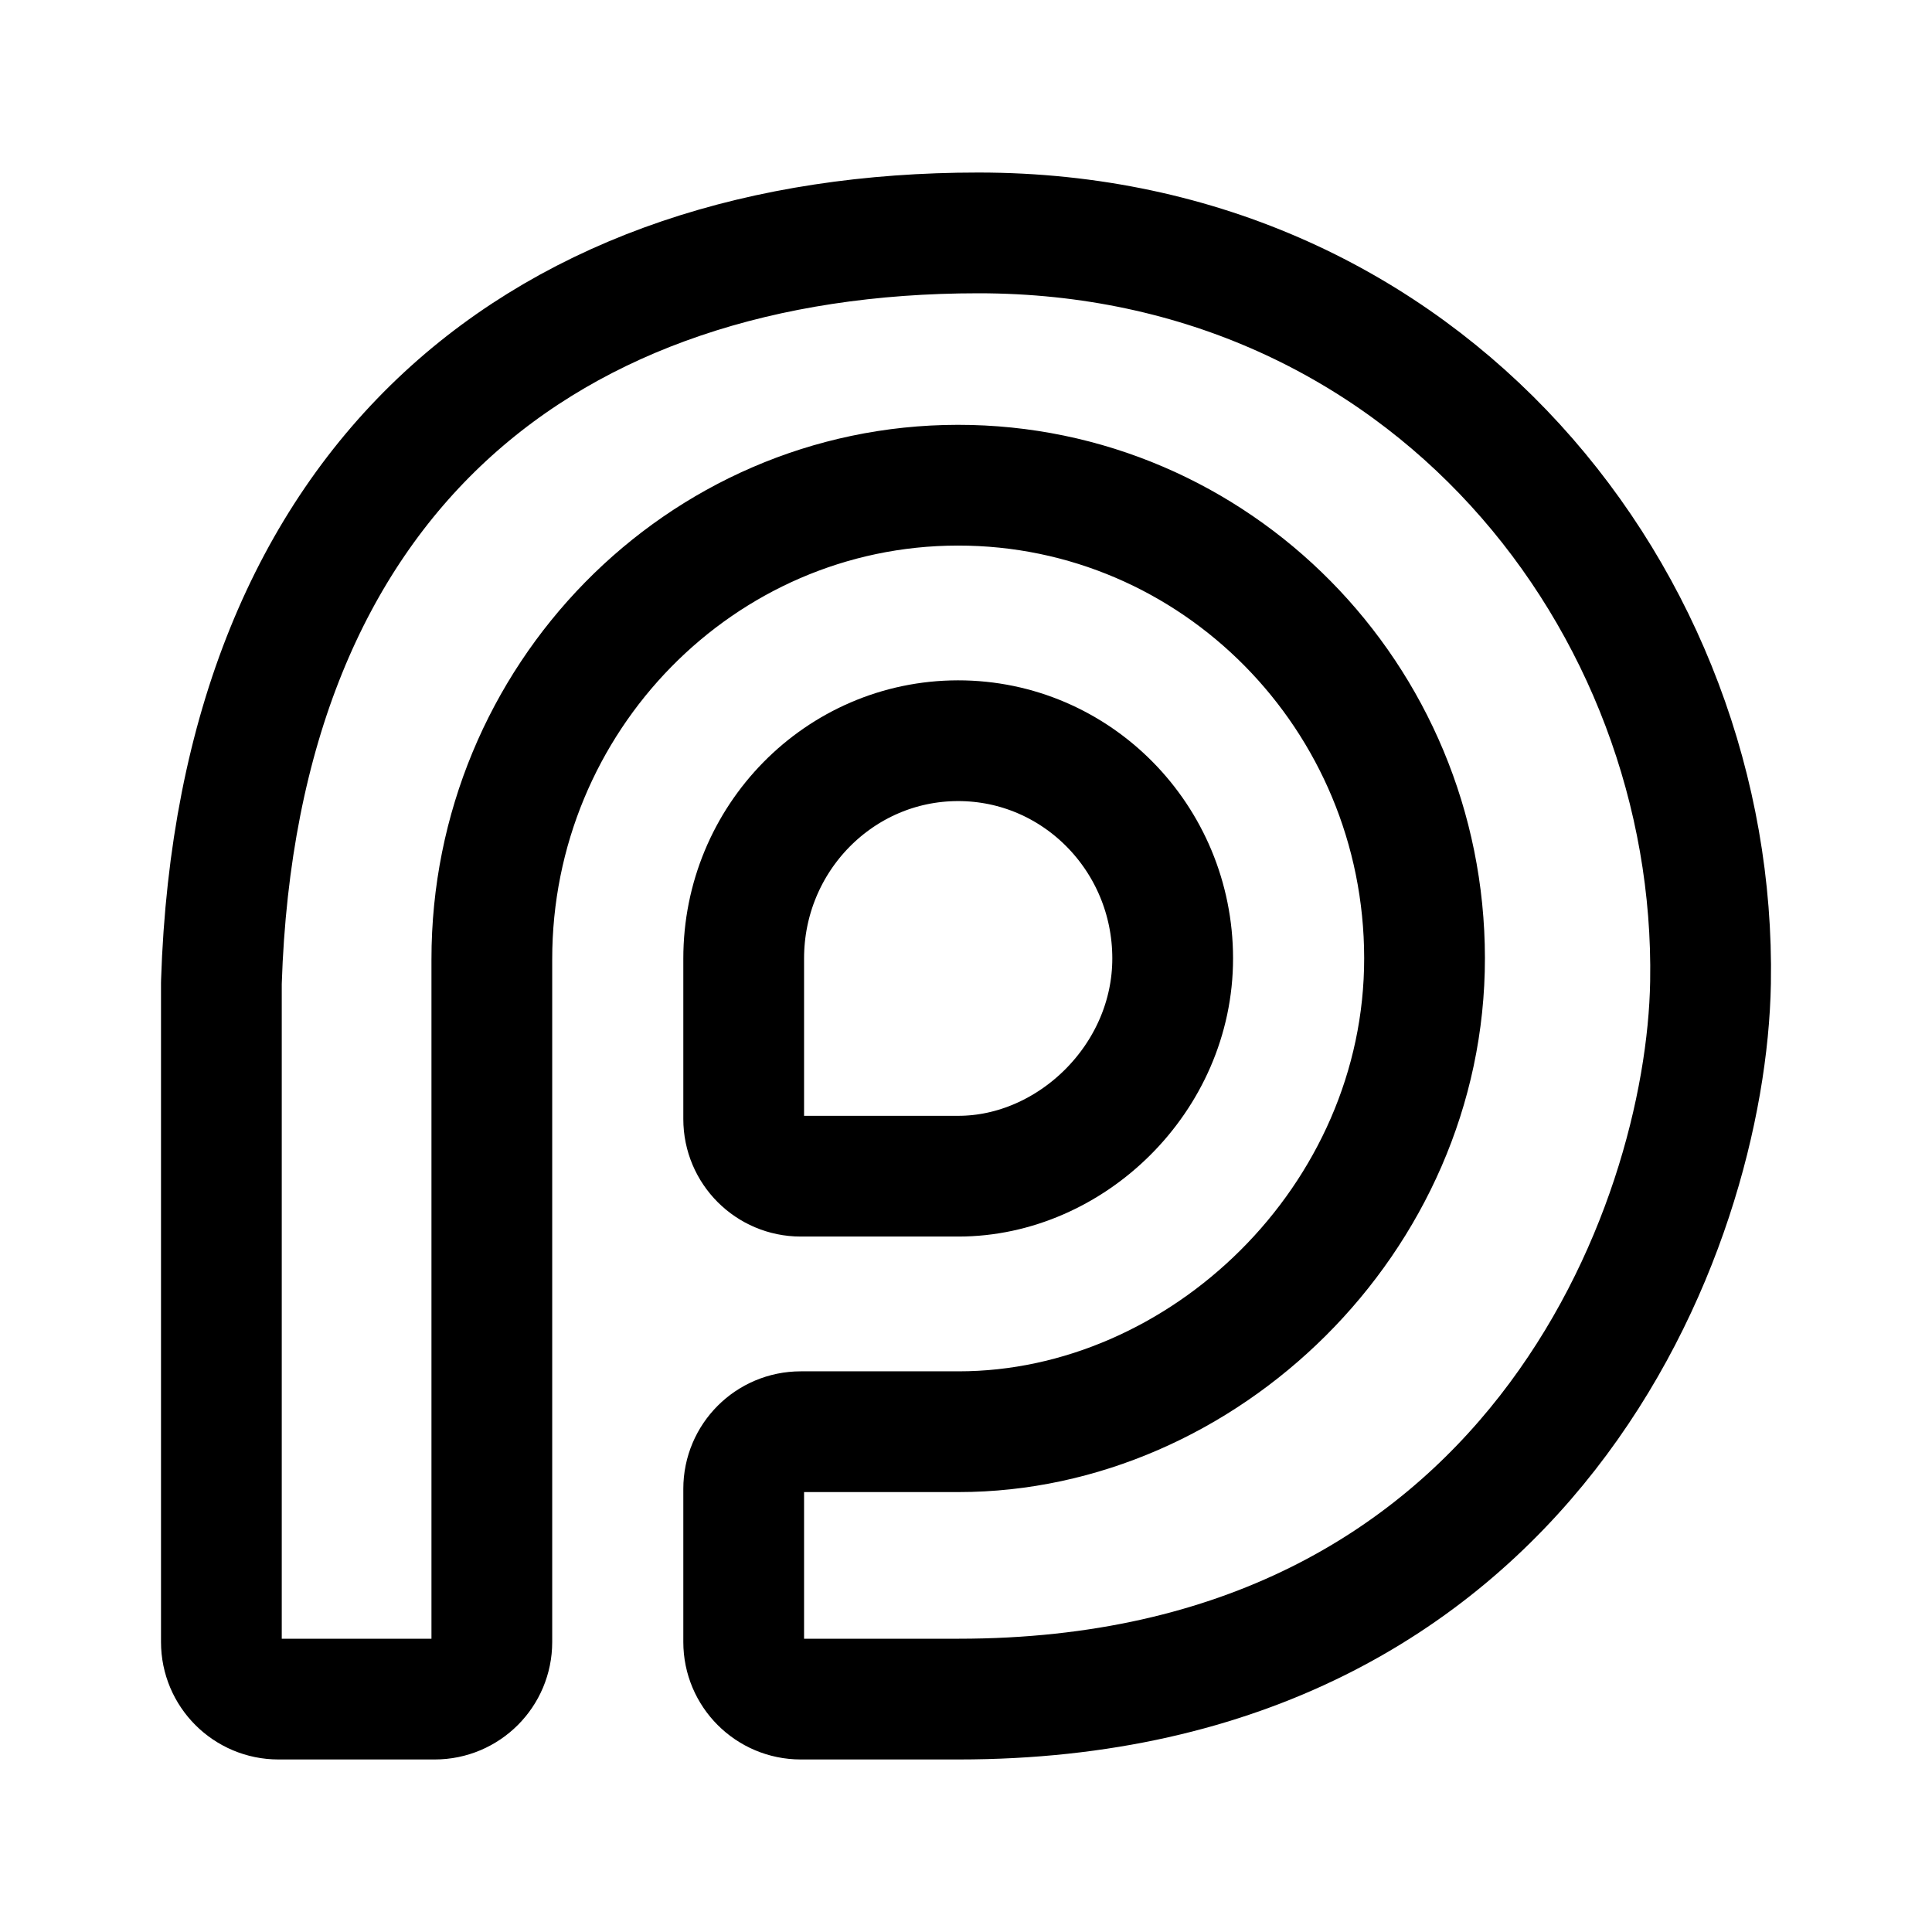
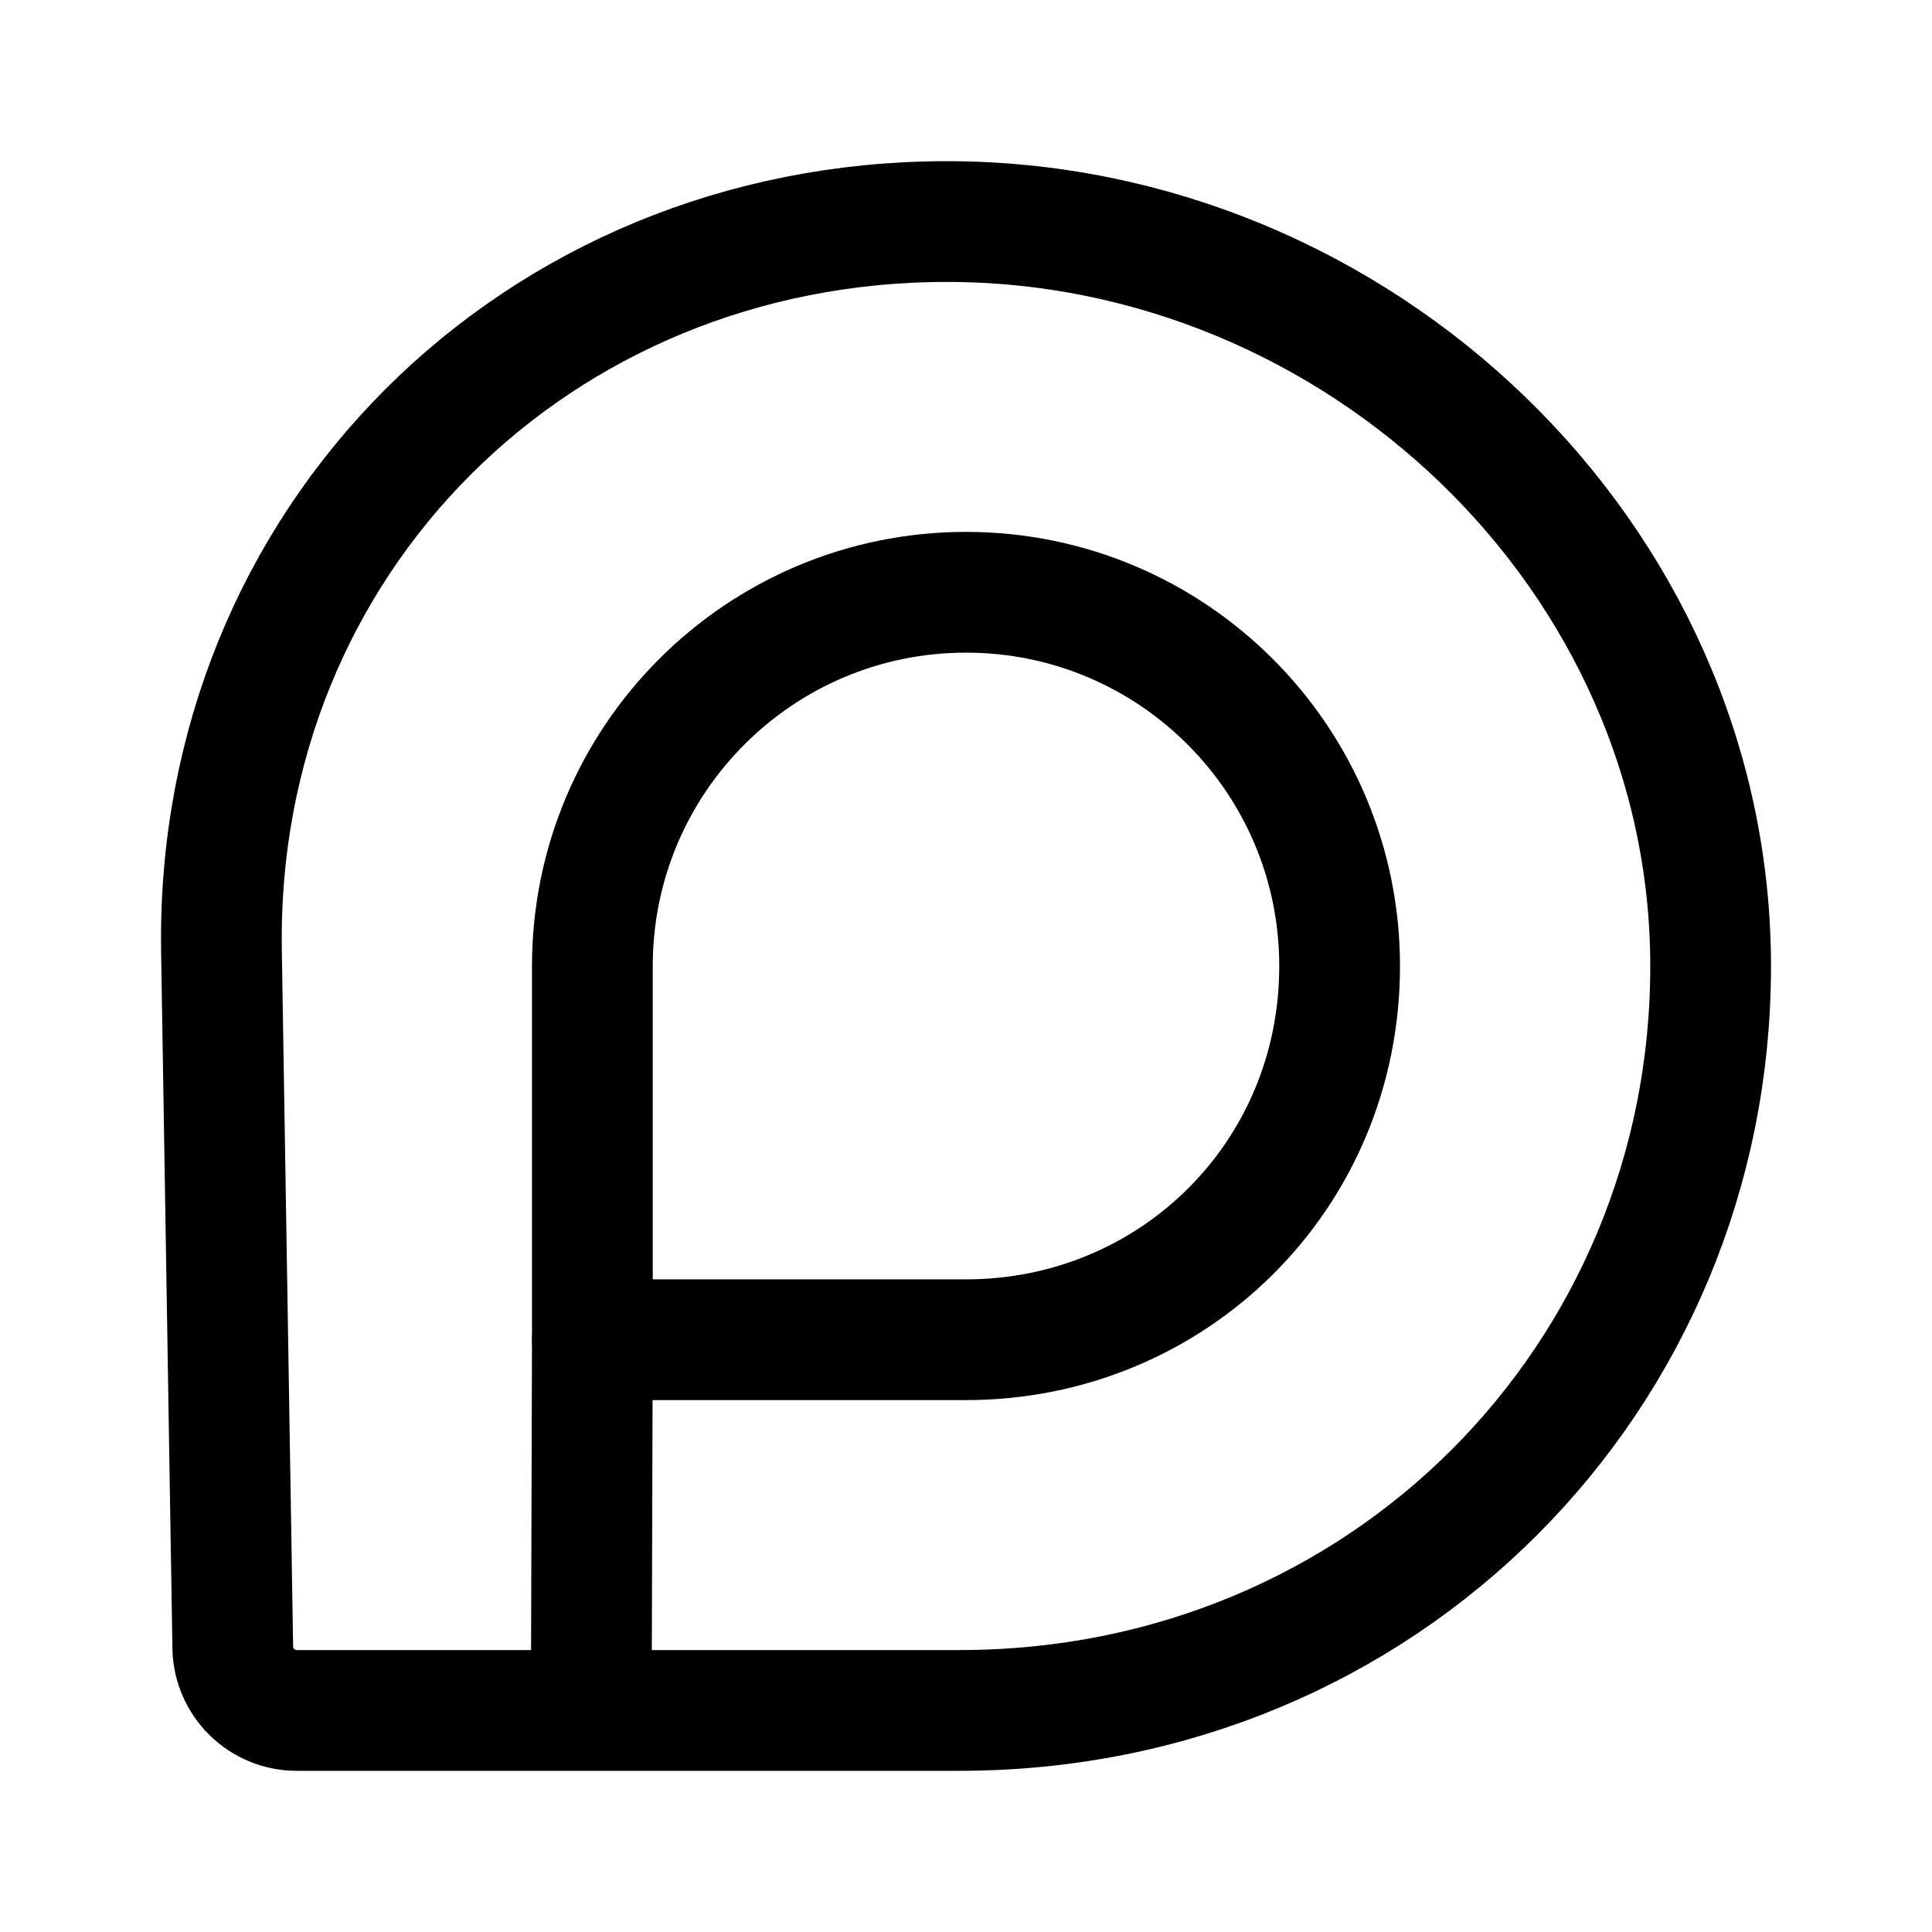
<svg xmlns="http://www.w3.org/2000/svg" width="192" height="192" viewBox="0 0 192 192" version="1.1" id="svg1">
  <defs id="defs1" />
-   <g id="g113" transform="matrix(0.9456315,0,0,0.9455708,2450.382,938.4583)" style="stroke-width:1.058">
-     <path id="path89" style="fill:none;stroke:#000000;stroke-width:12.69;stroke-linecap:round;stroke-linejoin:round;stroke-miterlimit:16" d="m -2513.109,-891.726 c -0.01,-12.638 10.073,-22.893 22.522,-22.904 12.45,-0.011 22.551,10.225 22.562,22.863 0.011,12.638 -10.723,22.905 -22.521,22.905 h -16.563 a 6,6 45 0 1 -6,-6 v -16.862" />
-     <path style="fill:none;stroke:#000000;stroke-width:12.69;stroke-linecap:round;stroke-linejoin:round;stroke-dasharray:none;stroke-opacity:1" d="m -2568,-889.17 v 69.266 a 6,6 45 0 0 6,6 h 16.423 a 6,6 135 0 0 6,-6 v -22.103 -49.629 c -0.024,-27.407 21.9,-49.824 48.967,-49.848 27.067,-0.024 49.03,22.224 49.054,49.693 0.026,27.469 -23.314,49.784 -48.965,49.784 h -16.588 a 6,6 135 0 0 -6,6 v 16.103 a 6,6 45 0 0 6,6 l 16.588,0 c 60.121,0 78.569,-49.509 79.019,-75.307 0.697,-40.013 -29.767,-78.789 -76.939,-78.789 -45.135,0 -77.844,25.265 -79.558,78.789" id="path79" />
+   <g id="g34" style="stroke:#000000;stroke-width:12;stroke-dasharray:none;stroke-opacity:1">
+     <path style="fill:none;stroke:#000000;stroke-width:12;stroke-linecap:round;stroke-linejoin:round;stroke-dasharray:none;stroke-opacity:1" d="m 58.869,133.141 -0.093,31.329" id="path1" />
+     <path id="path4" style="fill:none;stroke:#000000;stroke-width:12;stroke-linecap:round;stroke-linejoin:round;stroke-miterlimit:7.559;stroke-dasharray:none;stroke-opacity:1;paint-order:stroke fill markers" d="m 133.131,96 c 0,20.9 -16.624,37.141 -37.131,37.141 H 58.869 V 96 c 0,-20.512 16.624,-37.141 37.131,-37.141 20.507,-10e-7 37.131,16.628 37.131,37.141 z" />
+     <path id="path5" style="fill:none;stroke:#000000;stroke-width:11.32;stroke-linecap:round;stroke-linejoin:round;stroke-miterlimit:7.559;stroke-dasharray:none;stroke-opacity:1;paint-order:stroke fill markers" d="M 166.451,94.021 C 166.451,132.535 135.835,163.774 96,163.774 H 33.881 a 6,6 44.535 0 1 -5.999,-5.903 L 26.822,92.597 C 26.197,54.087 56.33,24.206 94.845,24.206 c 38.515,0 71.607,31.3 71.607,69.815 z" transform="matrix(1.059886,0,0,1.060156,-6.418651,-3.644237)" />
  </g>
</svg>
